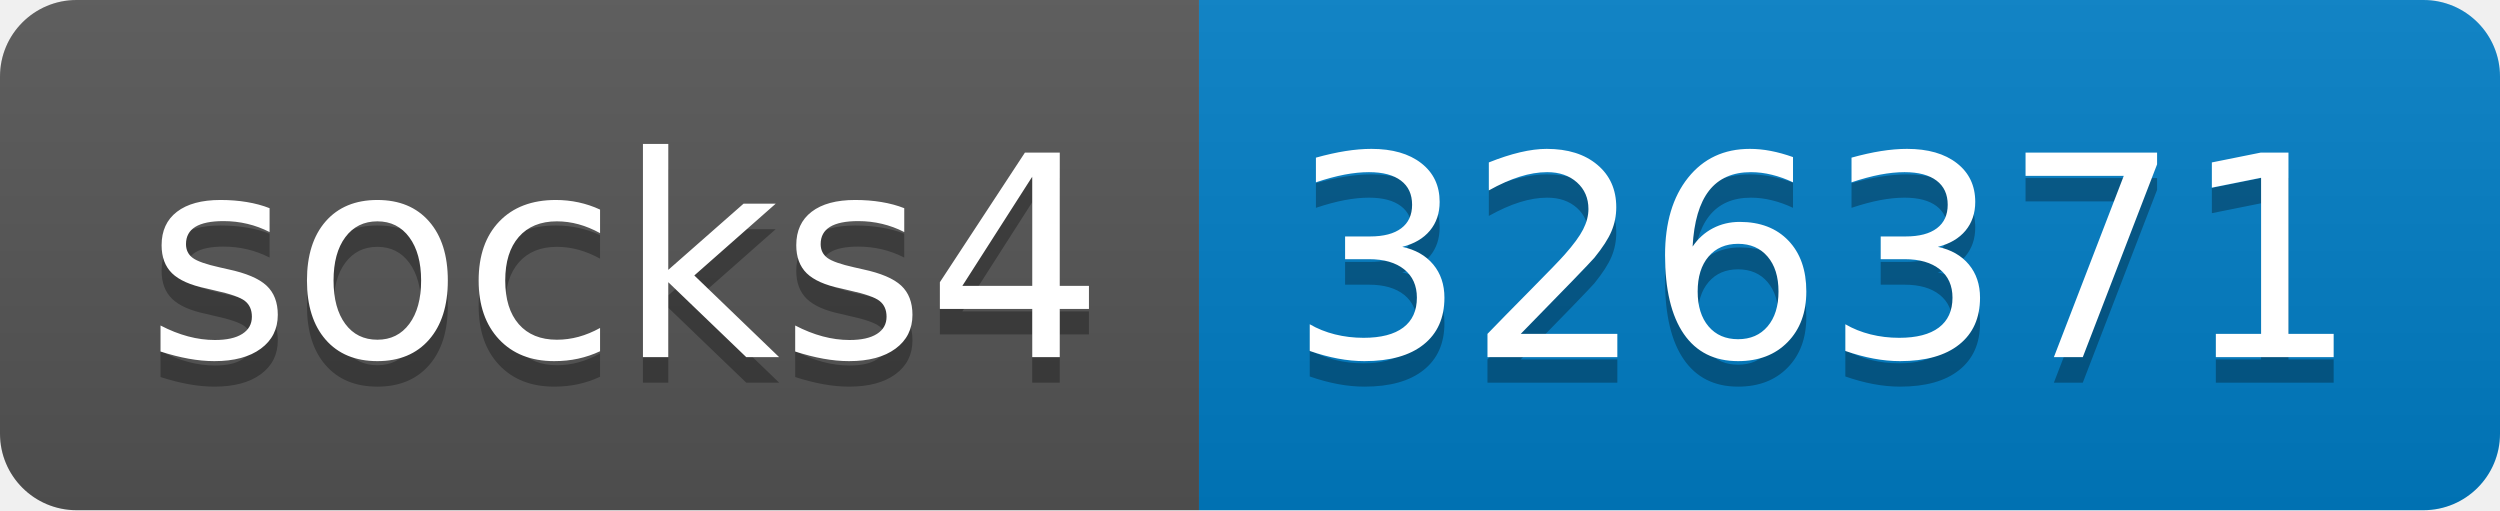
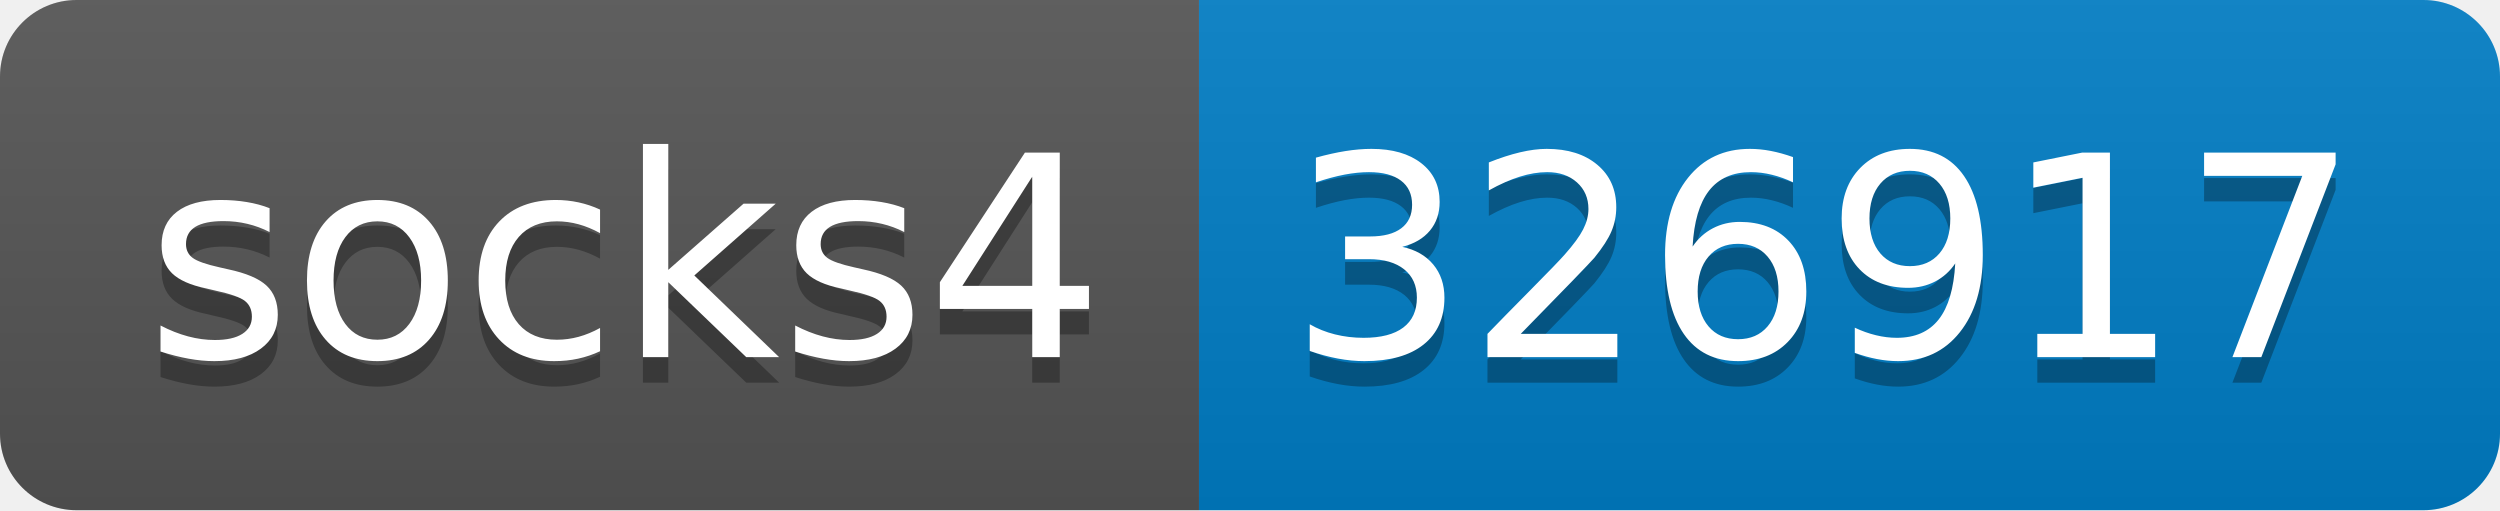
- <svg xmlns="http://www.w3.org/2000/svg" width="98" height="20" role="img" aria-label="socks4: 326371">
+ <svg xmlns="http://www.w3.org/2000/svg" width="98" height="20" role="img" aria-label="socks4: 326917">
  <linearGradient id="s" x2="0" y2="100%">
    <stop offset="0" stop-color="#bbb" stop-opacity=".1" />
    <stop offset="1" stop-opacity=".1" />
  </linearGradient>
  <clipPath id="r">
    <rect width="98" height="20" rx="3" fill="#fff" />
  </clipPath>
  <g clip-path="url(#r)">
    <rect width="47" height="20" fill="#555" />
    <rect x="47" width="51" height="20" fill="#007ec6" />
    <rect width="98" height="20" fill="url(#s)" />
  </g>
  <g fill="#fff" text-anchor="middle" font-family="Verdana,Geneva,DejaVu Sans,sans-serif" text-rendering="geometricPrecision" font-size="110">
    <text aria-hidden="true" x="245" y="150" fill="#010101" fill-opacity=".3" transform="scale(.1)" textLength="370">socks4</text>
    <text x="245" y="140" transform="scale(.1)" fill="#fff" textLength="370">socks4</text>
-     <text aria-hidden="true" x="715" y="150" fill="#010101" fill-opacity=".3" transform="scale(.1)" textLength="410">326371</text>
-     <text x="715" y="140" transform="scale(.1)" fill="#fff" textLength="410">326371</text>
+     <text aria-hidden="true" x="715" y="150" fill="#010101" fill-opacity=".3" transform="scale(.1)" textLength="410">326917</text>
+     <text x="715" y="140" transform="scale(.1)" fill="#fff" textLength="410">326917</text>
  </g>
</svg>
